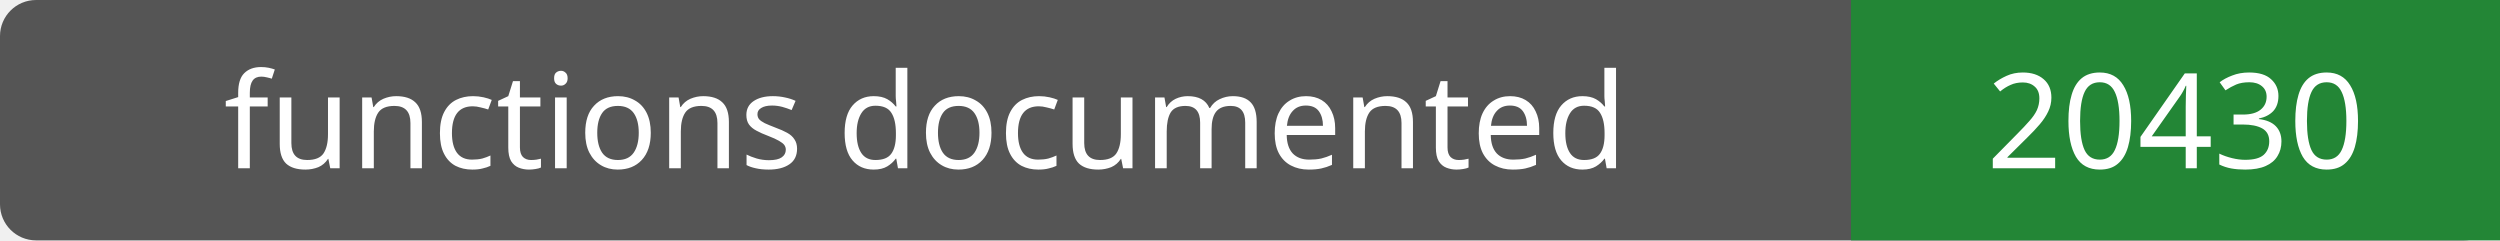
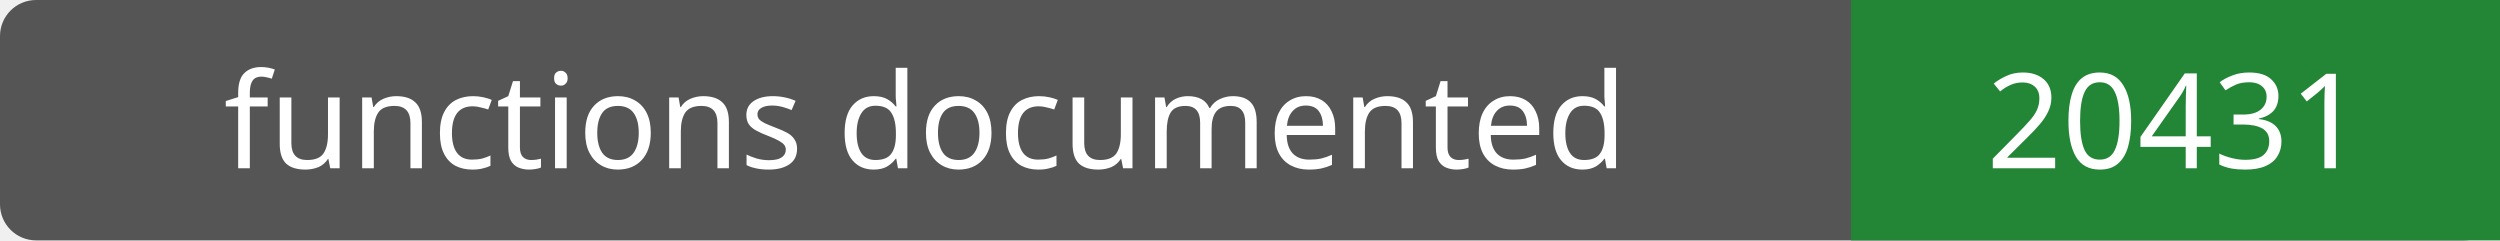
- <svg xmlns="http://www.w3.org/2000/svg" width="208" height="20" role="img" aria-label="functions documented: 20430">
+ <svg xmlns="http://www.w3.org/2000/svg" width="208" height="20" role="img" aria-label="functions documented: 20431">
  <rect width="208" height="20" rx="3" fill="#555" />
  <path fill="#238636" d="M154 0h54v20H154z" />
  <g fill="#fff" text-anchor="middle" font-family="Verdana,sans-serif" font-size="11">
    <text x="77.0" y="14">functions documented</text>
-     <text x="181.0" y="14">20430</text>
+     <text x="181.0" y="14">20431</text>
  </g>
</svg>
